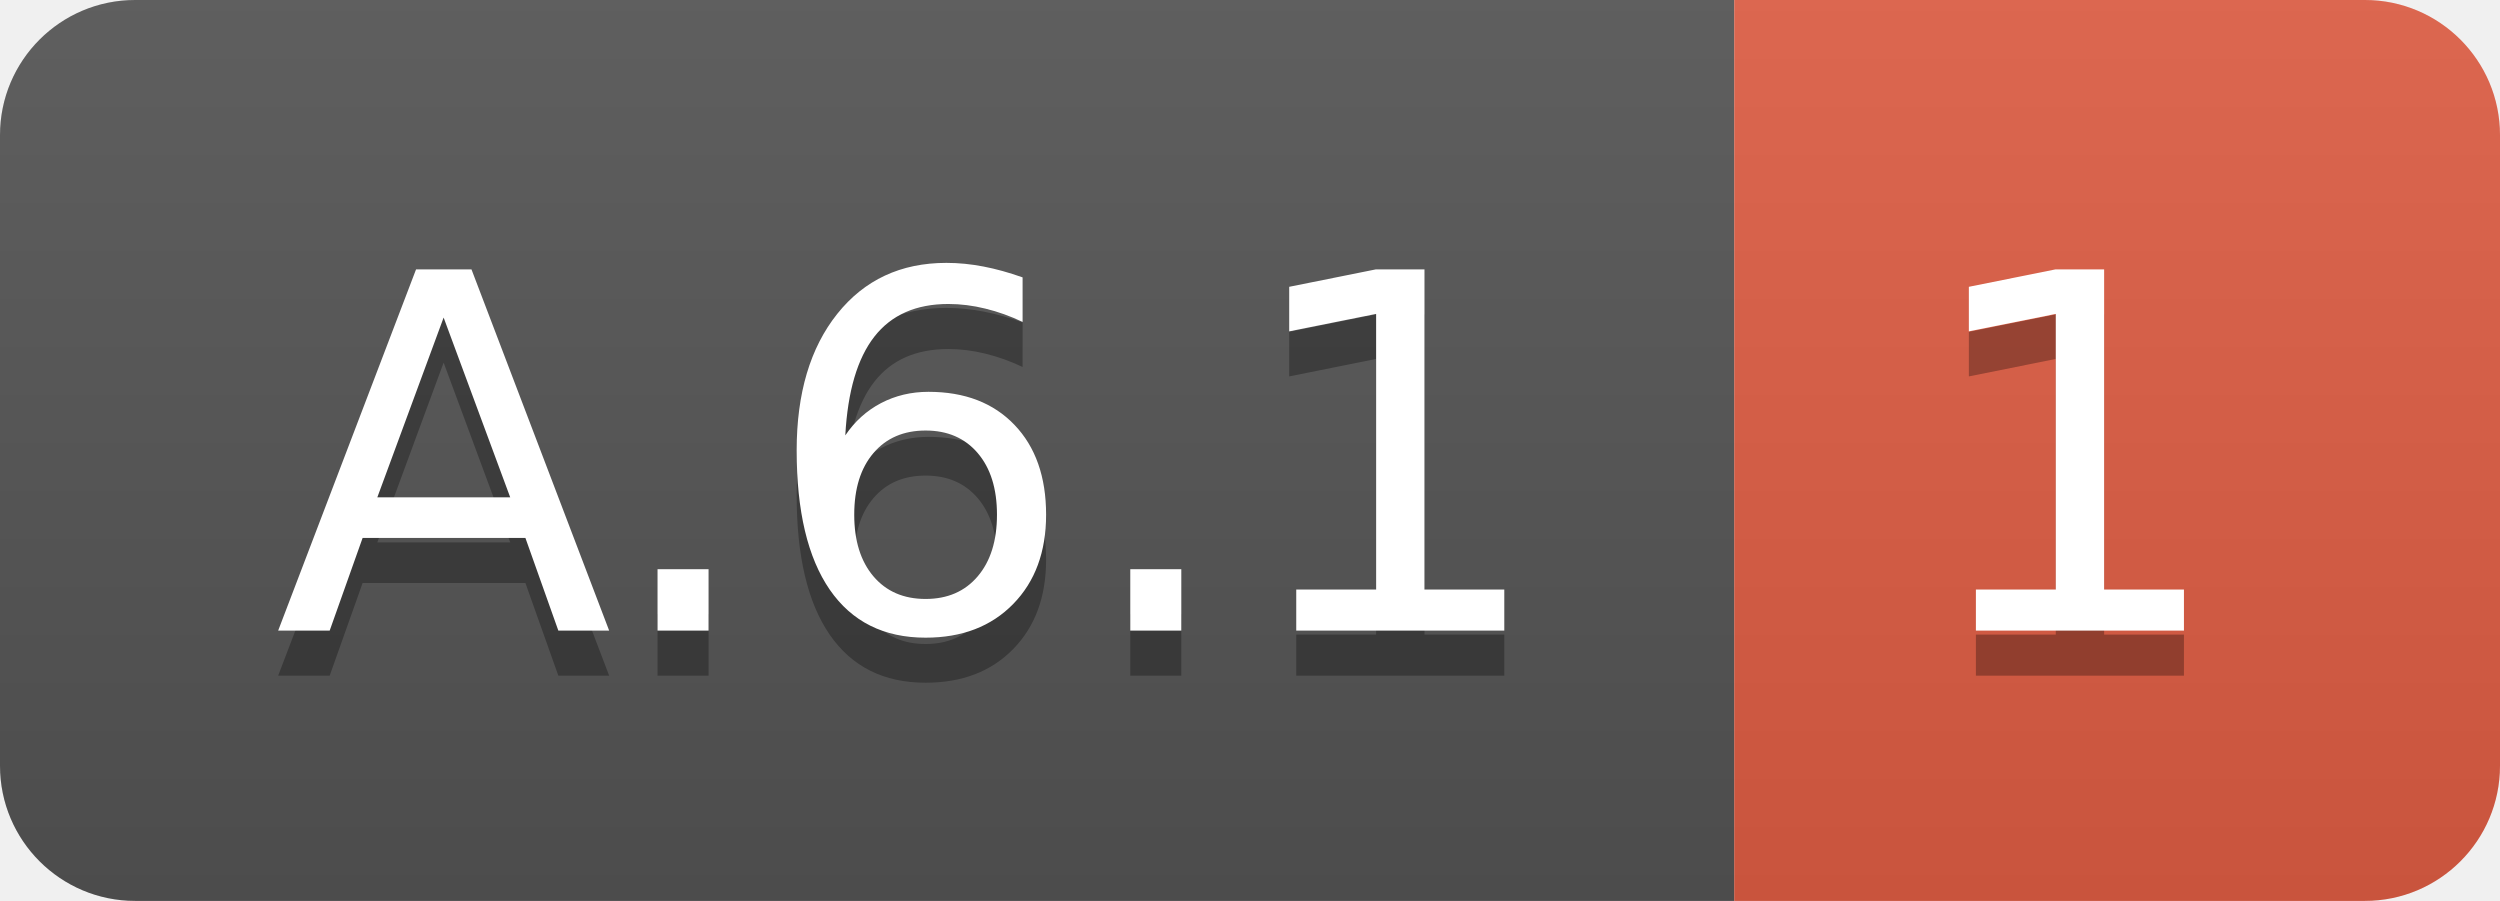
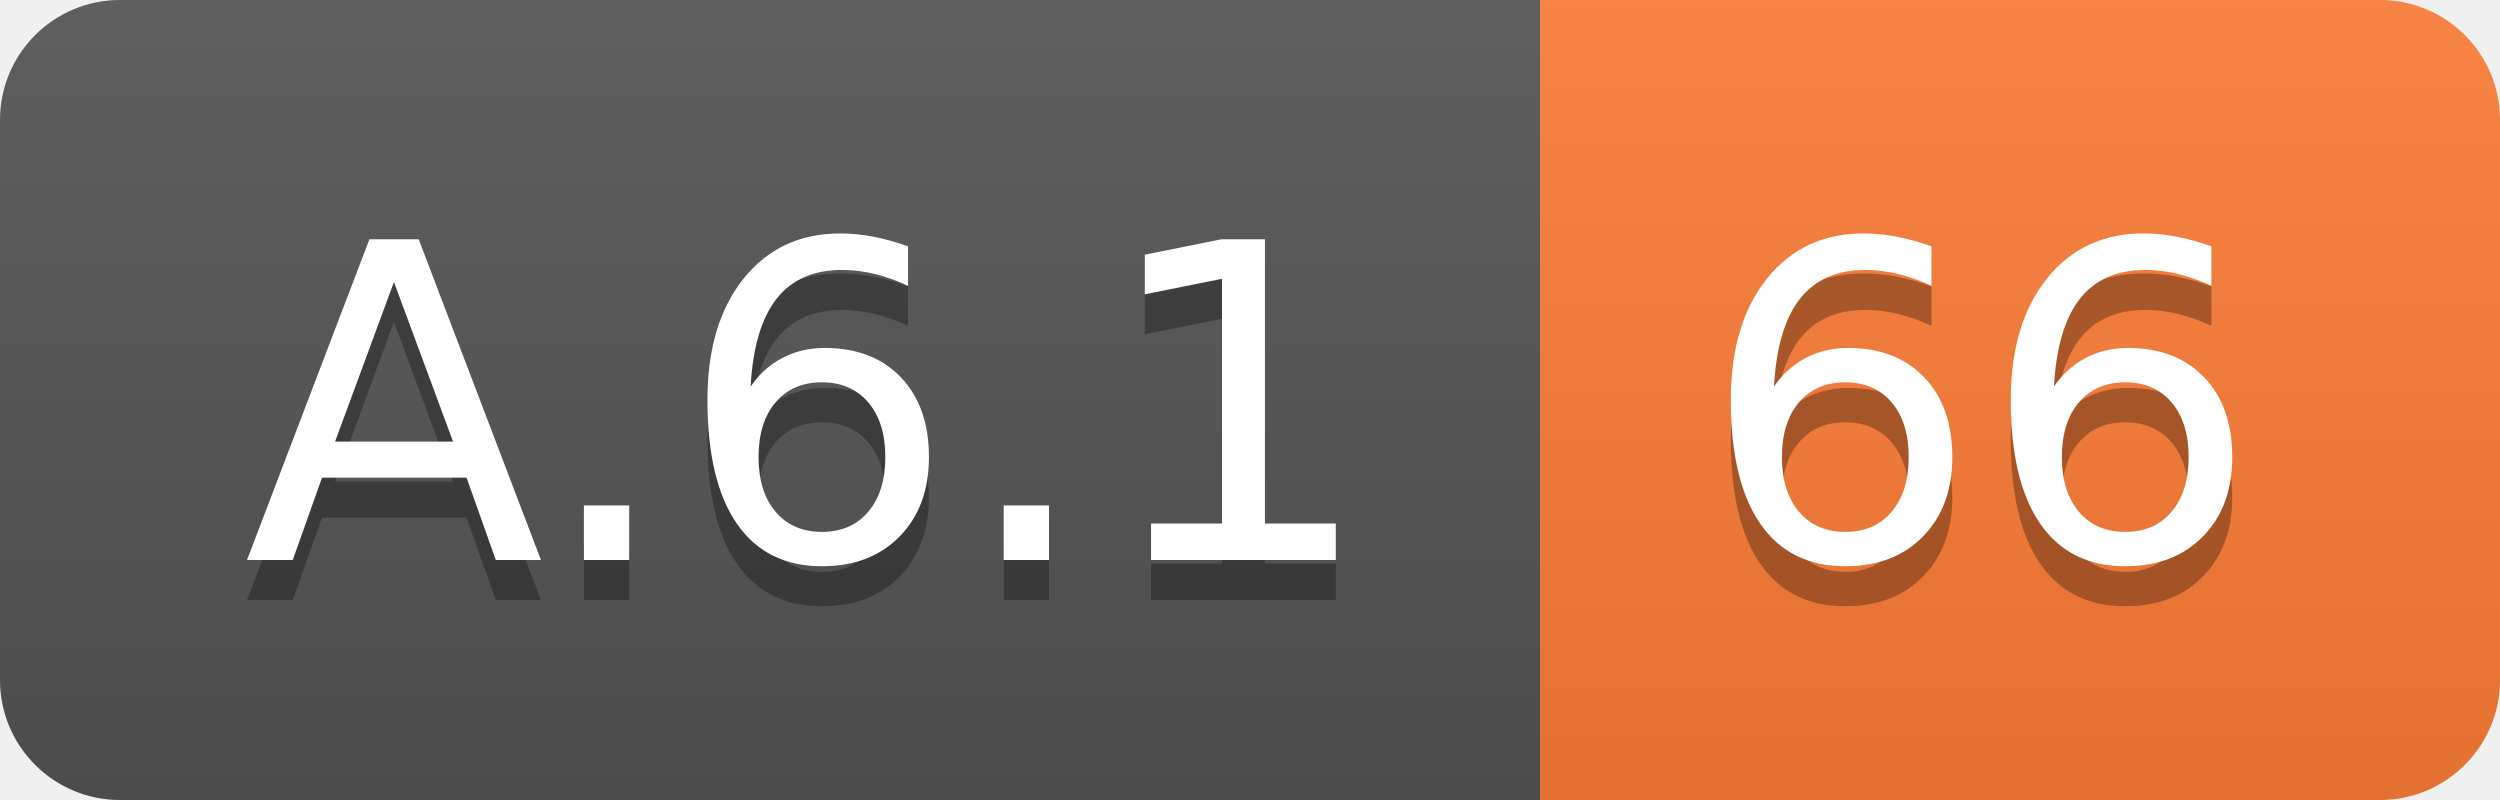
- <svg xmlns="http://www.w3.org/2000/svg" width="55.5" height="20">
+ <svg xmlns="http://www.w3.org/2000/svg" width="62.5" height="20">
  <linearGradient id="smooth" x2="0" y2="100%">
    <stop offset="0" stop-color="#bbb" stop-opacity=".1" />
    <stop offset="1" stop-opacity=".1" />
  </linearGradient>
  <clipPath id="round">
-     <rect width="55.5" height="20" rx="3" fill="#fff" />
+     <rect width="62.5" height="20" rx="3" fill="#fff" />
  </clipPath>
  <g clip-path="url(#round)">
    <rect width="38.5" height="20" fill="#555" />
-     <rect x="38.5" width="17.0" height="20" fill="#e05d44" />
-     <rect width="55.5" height="20" fill="url(#smooth)" />
+     <rect x="38.5" width="24.0" height="20" fill="#fe7d37" />
+     <rect width="62.5" height="20" fill="url(#smooth)" />
  </g>
  <g fill="#fff" text-anchor="middle" font-family="DejaVu Sans,Verdana,Geneva,sans-serif" font-size="110">
    <text x="202.5" y="150" fill="#010101" fill-opacity=".3" transform="scale(0.1)" textLength="285.0" lengthAdjust="spacing">A.6.1</text>
    <text x="202.5" y="140" transform="scale(0.1)" textLength="285.0" lengthAdjust="spacing">A.6.1</text>
-     <text x="460.0" y="150" fill="#010101" fill-opacity=".3" transform="scale(0.1)" textLength="70.0" lengthAdjust="spacing">1</text>
-     <text x="460.0" y="140" transform="scale(0.1)" textLength="70.0" lengthAdjust="spacing">1</text>
+     <text x="495.0" y="150" fill="#010101" fill-opacity=".3" transform="scale(0.1)" textLength="140.0" lengthAdjust="spacing">66</text>
+     <text x="495.0" y="140" transform="scale(0.1)" textLength="140.0" lengthAdjust="spacing">66</text>
  </g>
</svg>
